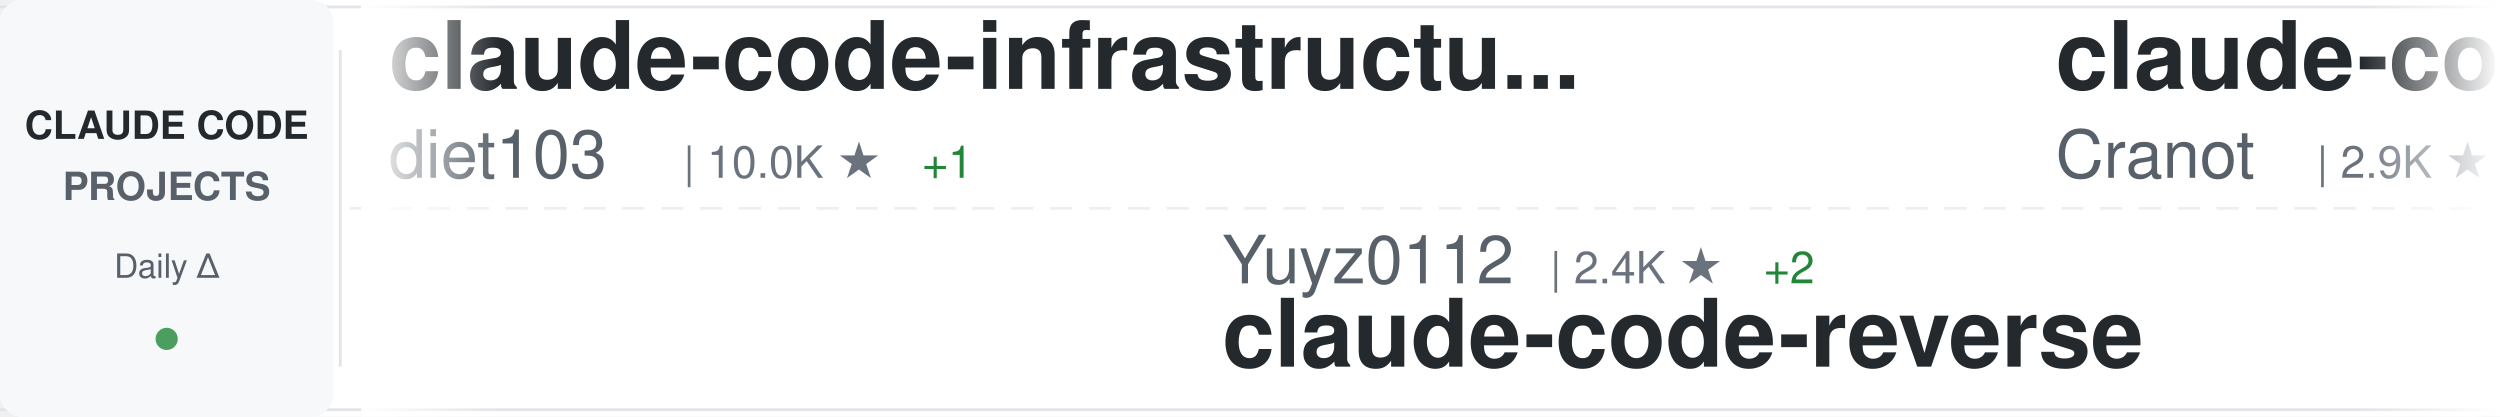
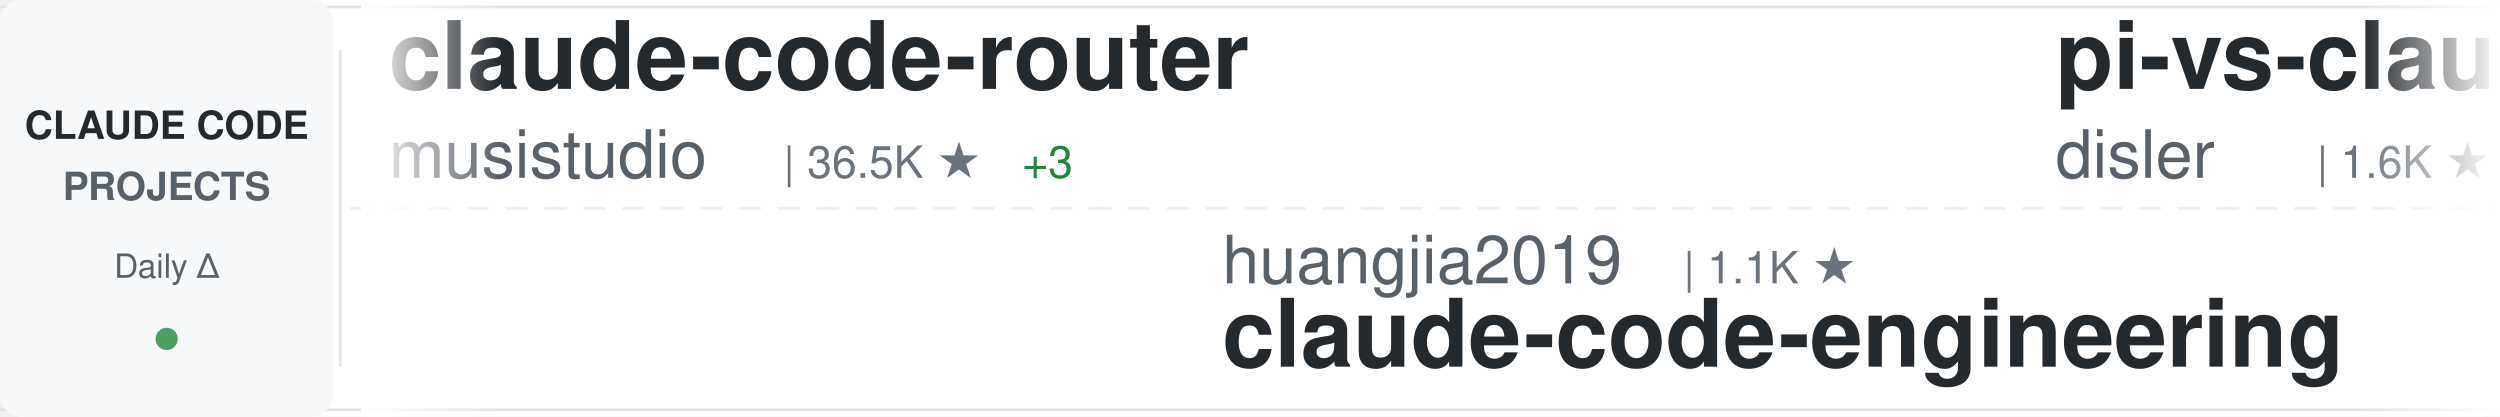
<svg xmlns="http://www.w3.org/2000/svg" width="900" height="150">
  <defs>
    <linearGradient id="awesomeLeftFade" x1="0%" y1="0%" x2="100%" y2="0%">
      <stop offset="0%" style="stop-color:#ffffff;stop-opacity:1" />
      <stop offset="100%" style="stop-color:#ffffff;stop-opacity:0" />
    </linearGradient>
    <linearGradient id="awesomeRightFade" x1="0%" y1="0%" x2="100%" y2="0%">
      <stop offset="0%" style="stop-color:#ffffff;stop-opacity:0" />
      <stop offset="100%" style="stop-color:#ffffff;stop-opacity:1" />
    </linearGradient>
  </defs>
  <rect width="900" height="150" fill="#ffffff" rx="8" />
  <rect x="0" y="2" width="900" height="1" fill="#e1e4e8" />
  <rect x="0" y="147" width="900" height="1" fill="#e1e4e8" />
  <line x1="0" y1="75" x2="900" y2="75" stroke="#e1e4e8" stroke-width="1" stroke-dasharray="8 6" opacity="0.6" />
  <rect x="0" y="0" width="120" height="150" fill="#f6f8fa" rx="8" />
  <text x="60" y="50" font-family="-apple-system, BlinkMacSystemFont, 'Segoe UI', Helvetica, Arial, sans-serif" font-size="14" font-weight="600" fill="#24292e" text-anchor="middle">CLAUDE CODE</text>
  <text x="60" y="72" font-family="-apple-system, BlinkMacSystemFont, 'Segoe UI', Helvetica, Arial, sans-serif" font-size="14" font-weight="600" fill="#586069" text-anchor="middle">PROJECTS</text>
  <text x="60" y="100" font-family="-apple-system, BlinkMacSystemFont, 'Segoe UI', Helvetica, Arial, sans-serif" font-size="12" font-weight="500" fill="#586069" text-anchor="middle">Daily Δ</text>
  <circle cx="60" cy="122" r="4" fill="#22863a" opacity="0.8" />
  <rect x="122" y="18" width="1" height="114" fill="#e1e4e8" />
  <clipPath id="awesomeTickerClip">
    <rect x="130" y="0" width="770" height="150" />
  </clipPath>
  <g clip-path="url(#awesomeTickerClip)">
    <g id="awesomeTickerItems">
      <animateTransform attributeName="transform" attributeType="XML" type="translate" from="0 0" to="-3000 0" dur="54s" repeatCount="indefinite" />
      <g transform="translate(0, 0)">
-         <text x="140" y="32" font-family="-apple-system, BlinkMacSystemFont, 'Segoe UI', Helvetica, Arial, sans-serif" font-size="34" font-weight="600" fill="#24292e">claude-code-infrastructu...</text>
-         <text x="140" y="64" font-family="-apple-system, BlinkMacSystemFont, 'Segoe UI', Helvetica, Arial, sans-serif" font-size="24" font-weight="400" fill="#586069">diet103</text>
-         <text x="246" y="64" font-family="-apple-system, BlinkMacSystemFont, 'Segoe UI', Helvetica, Arial, sans-serif" font-size="16" font-weight="500" fill="#6a737d">| 10.0K ★</text>
-         <text x="332" y="64" font-family="-apple-system, BlinkMacSystemFont, 'Segoe UI', Helvetica, Arial, sans-serif" font-size="16" font-weight="500" fill="#22863a"> +1</text>
+         <text x="140" y="32" font-family="-apple-system, BlinkMacSystemFont, 'Segoe UI', Helvetica, Arial, sans-serif" font-size="34" font-weight="600" fill="#24292e">claude-code-router</text>
+         <text x="140" y="64" font-family="-apple-system, BlinkMacSystemFont, 'Segoe UI', Helvetica, Arial, sans-serif" font-size="24" font-weight="400" fill="#586069">musistudio</text>
+         <text x="282" y="64" font-family="-apple-system, BlinkMacSystemFont, 'Segoe UI', Helvetica, Arial, sans-serif" font-size="16" font-weight="500" fill="#6a737d">| 36.5K ★</text>
+         <text x="368" y="64" font-family="-apple-system, BlinkMacSystemFont, 'Segoe UI', Helvetica, Arial, sans-serif" font-size="16" font-weight="500" fill="#22863a"> +3</text>
      </g>
      <g transform="translate(300, 0)">
+         <text x="140" y="102" font-family="-apple-system, BlinkMacSystemFont, 'Segoe UI', Helvetica, Arial, sans-serif" font-size="24" font-weight="400" fill="#586069">huangjia2019</text>
+         <text x="306" y="102" font-family="-apple-system, BlinkMacSystemFont, 'Segoe UI', Helvetica, Arial, sans-serif" font-size="16" font-weight="500" fill="#6a737d">| 1.1K ★</text>
+         <text x="140" y="132" font-family="-apple-system, BlinkMacSystemFont, 'Segoe UI', Helvetica, Arial, sans-serif" font-size="34" font-weight="600" fill="#24292e">claude-code-engineering</text>
+       </g>
+       <g transform="translate(600, 0)">
+         <text x="140" y="32" font-family="-apple-system, BlinkMacSystemFont, 'Segoe UI', Helvetica, Arial, sans-serif" font-size="34" font-weight="600" fill="#24292e">pi-vs-claude-code</text>
+         <text x="140" y="64" font-family="-apple-system, BlinkMacSystemFont, 'Segoe UI', Helvetica, Arial, sans-serif" font-size="24" font-weight="400" fill="#586069">disler</text>
+         <text x="234" y="64" font-family="-apple-system, BlinkMacSystemFont, 'Segoe UI', Helvetica, Arial, sans-serif" font-size="16" font-weight="500" fill="#6a737d">| 1.6K ★</text>
+       </g>
+       <g transform="translate(900, 0)">
+         <text x="140" y="102" font-family="-apple-system, BlinkMacSystemFont, 'Segoe UI', Helvetica, Arial, sans-serif" font-size="24" font-weight="400" fill="#586069">Windy3f3f3f3f</text>
+         <text x="318" y="102" font-family="-apple-system, BlinkMacSystemFont, 'Segoe UI', Helvetica, Arial, sans-serif" font-size="16" font-weight="500" fill="#6a737d">| 3.4K ★</text>
+         <text x="395" y="102" font-family="-apple-system, BlinkMacSystemFont, 'Segoe UI', Helvetica, Arial, sans-serif" font-size="16" font-weight="500" fill="#22863a"> +2</text>
+         <text x="140" y="132" font-family="-apple-system, BlinkMacSystemFont, 'Segoe UI', Helvetica, Arial, sans-serif" font-size="34" font-weight="600" fill="#24292e">how-claude-code-works</text>
+       </g>
+       <g transform="translate(1200, 0)">
+         <text x="140" y="32" font-family="-apple-system, BlinkMacSystemFont, 'Segoe UI', Helvetica, Arial, sans-serif" font-size="34" font-weight="600" fill="#24292e">claude-code</text>
+         <text x="140" y="64" font-family="-apple-system, BlinkMacSystemFont, 'Segoe UI', Helvetica, Arial, sans-serif" font-size="24" font-weight="400" fill="#586069">VineeTagarwaL-code</text>
+         <text x="378" y="64" font-family="-apple-system, BlinkMacSystemFont, 'Segoe UI', Helvetica, Arial, sans-serif" font-size="16" font-weight="500" fill="#6a737d">| 273 ★</text>
+       </g>
+       <g transform="translate(1500, 0)">
+         <text x="140" y="102" font-family="-apple-system, BlinkMacSystemFont, 'Segoe UI', Helvetica, Arial, sans-serif" font-size="24" font-weight="400" fill="#586069">ChinaSiro</text>
+         <text x="270" y="102" font-family="-apple-system, BlinkMacSystemFont, 'Segoe UI', Helvetica, Arial, sans-serif" font-size="16" font-weight="500" fill="#6a737d">| 9.6K ★</text>
+         <text x="347" y="102" font-family="-apple-system, BlinkMacSystemFont, 'Segoe UI', Helvetica, Arial, sans-serif" font-size="16" font-weight="500" fill="#cb2431"> -1</text>
+         <text x="140" y="132" font-family="-apple-system, BlinkMacSystemFont, 'Segoe UI', Helvetica, Arial, sans-serif" font-size="34" font-weight="600" fill="#24292e">claude-code-sourcemap</text>
+       </g>
+       <g transform="translate(1800, 0)">
+         <text x="140" y="32" font-family="-apple-system, BlinkMacSystemFont, 'Segoe UI', Helvetica, Arial, sans-serif" font-size="34" font-weight="600" fill="#24292e">sc-claude-code-files</text>
+         <text x="140" y="64" font-family="-apple-system, BlinkMacSystemFont, 'Segoe UI', Helvetica, Arial, sans-serif" font-size="24" font-weight="400" fill="#586069">https-deeplearning-ai</text>
+         <text x="414" y="64" font-family="-apple-system, BlinkMacSystemFont, 'Segoe UI', Helvetica, Arial, sans-serif" font-size="16" font-weight="500" fill="#6a737d">| 540 ★</text>
+       </g>
+       <g transform="translate(2100, 0)">
+         <text x="140" y="102" font-family="-apple-system, BlinkMacSystemFont, 'Segoe UI', Helvetica, Arial, sans-serif" font-size="24" font-weight="400" fill="#586069">claude-code-best</text>
+         <text x="354" y="102" font-family="-apple-system, BlinkMacSystemFont, 'Segoe UI', Helvetica, Arial, sans-serif" font-size="16" font-weight="500" fill="#6a737d">| 21.9K ★</text>
+         <text x="440" y="102" font-family="-apple-system, BlinkMacSystemFont, 'Segoe UI', Helvetica, Arial, sans-serif" font-size="16" font-weight="500" fill="#22863a"> +5</text>
+         <text x="140" y="132" font-family="-apple-system, BlinkMacSystemFont, 'Segoe UI', Helvetica, Arial, sans-serif" font-size="34" font-weight="600" fill="#24292e">claude-code</text>
+       </g>
+       <g transform="translate(2400, 0)">
+         <text x="140" y="32" font-family="-apple-system, BlinkMacSystemFont, 'Segoe UI', Helvetica, Arial, sans-serif" font-size="34" font-weight="600" fill="#24292e">ClaudeCode</text>
+         <text x="140" y="64" font-family="-apple-system, BlinkMacSystemFont, 'Segoe UI', Helvetica, Arial, sans-serif" font-size="24" font-weight="400" fill="#586069">guanshan</text>
+         <text x="258" y="64" font-family="-apple-system, BlinkMacSystemFont, 'Segoe UI', Helvetica, Arial, sans-serif" font-size="16" font-weight="500" fill="#6a737d">| 61 ★</text>
+       </g>
+       <g transform="translate(2700, 0)">
        <text x="140" y="102" font-family="-apple-system, BlinkMacSystemFont, 'Segoe UI', Helvetica, Arial, sans-serif" font-size="24" font-weight="400" fill="#586069">Yuyz0112</text>
        <text x="258" y="102" font-family="-apple-system, BlinkMacSystemFont, 'Segoe UI', Helvetica, Arial, sans-serif" font-size="16" font-weight="500" fill="#6a737d">| 2.4K ★</text>
        <text x="335" y="102" font-family="-apple-system, BlinkMacSystemFont, 'Segoe UI', Helvetica, Arial, sans-serif" font-size="16" font-weight="500" fill="#22863a"> +2</text>
        <text x="140" y="132" font-family="-apple-system, BlinkMacSystemFont, 'Segoe UI', Helvetica, Arial, sans-serif" font-size="34" font-weight="600" fill="#24292e">claude-code-reverse</text>
      </g>
-       <g transform="translate(600, 0)">
-         <text x="140" y="32" font-family="-apple-system, BlinkMacSystemFont, 'Segoe UI', Helvetica, Arial, sans-serif" font-size="34" font-weight="600" fill="#24292e">claude-code-guide</text>
-         <text x="140" y="64" font-family="-apple-system, BlinkMacSystemFont, 'Segoe UI', Helvetica, Arial, sans-serif" font-size="24" font-weight="400" fill="#586069">Cranot</text>
-         <text x="234" y="64" font-family="-apple-system, BlinkMacSystemFont, 'Segoe UI', Helvetica, Arial, sans-serif" font-size="16" font-weight="500" fill="#6a737d">| 2.9K ★</text>
+       <g transform="translate(3000, 0)">
+         <text x="140" y="32" font-family="-apple-system, BlinkMacSystemFont, 'Segoe UI', Helvetica, Arial, sans-serif" font-size="34" font-weight="600" fill="#24292e">claude-code-router</text>
+         <text x="140" y="64" font-family="-apple-system, BlinkMacSystemFont, 'Segoe UI', Helvetica, Arial, sans-serif" font-size="24" font-weight="400" fill="#586069">musistudio</text>
+         <text x="282" y="64" font-family="-apple-system, BlinkMacSystemFont, 'Segoe UI', Helvetica, Arial, sans-serif" font-size="16" font-weight="500" fill="#6a737d">| 36.5K ★</text>
+         <text x="368" y="64" font-family="-apple-system, BlinkMacSystemFont, 'Segoe UI', Helvetica, Arial, sans-serif" font-size="16" font-weight="500" fill="#22863a"> +3</text>
      </g>
-       <g transform="translate(900, 0)">
-         <text x="140" y="102" font-family="-apple-system, BlinkMacSystemFont, 'Segoe UI', Helvetica, Arial, sans-serif" font-size="24" font-weight="400" fill="#586069">disler</text>
-         <text x="234" y="102" font-family="-apple-system, BlinkMacSystemFont, 'Segoe UI', Helvetica, Arial, sans-serif" font-size="16" font-weight="500" fill="#6a737d">| 3.9K ★</text>
-         <text x="140" y="132" font-family="-apple-system, BlinkMacSystemFont, 'Segoe UI', Helvetica, Arial, sans-serif" font-size="34" font-weight="600" fill="#24292e">claude-code-hooks-master...</text>
+       <g transform="translate(3300, 0)">
+         <text x="140" y="102" font-family="-apple-system, BlinkMacSystemFont, 'Segoe UI', Helvetica, Arial, sans-serif" font-size="24" font-weight="400" fill="#586069">huangjia2019</text>
+         <text x="306" y="102" font-family="-apple-system, BlinkMacSystemFont, 'Segoe UI', Helvetica, Arial, sans-serif" font-size="16" font-weight="500" fill="#6a737d">| 1.1K ★</text>
+         <text x="140" y="132" font-family="-apple-system, BlinkMacSystemFont, 'Segoe UI', Helvetica, Arial, sans-serif" font-size="34" font-weight="600" fill="#24292e">claude-code-engineering</text>
      </g>
-       <g transform="translate(1200, 0)">
-         <text x="140" y="32" font-family="-apple-system, BlinkMacSystemFont, 'Segoe UI', Helvetica, Arial, sans-serif" font-size="34" font-weight="600" fill="#24292e">claude-code-showcase</text>
-         <text x="140" y="64" font-family="-apple-system, BlinkMacSystemFont, 'Segoe UI', Helvetica, Arial, sans-serif" font-size="24" font-weight="400" fill="#586069">ChrisWiles</text>
-         <text x="282" y="64" font-family="-apple-system, BlinkMacSystemFont, 'Segoe UI', Helvetica, Arial, sans-serif" font-size="16" font-weight="500" fill="#6a737d">| 6.0K ★</text>
+       <g transform="translate(3600, 0)">
+         <text x="140" y="32" font-family="-apple-system, BlinkMacSystemFont, 'Segoe UI', Helvetica, Arial, sans-serif" font-size="34" font-weight="600" fill="#24292e">pi-vs-claude-code</text>
+         <text x="140" y="64" font-family="-apple-system, BlinkMacSystemFont, 'Segoe UI', Helvetica, Arial, sans-serif" font-size="24" font-weight="400" fill="#586069">disler</text>
+         <text x="234" y="64" font-family="-apple-system, BlinkMacSystemFont, 'Segoe UI', Helvetica, Arial, sans-serif" font-size="16" font-weight="500" fill="#6a737d">| 1.6K ★</text>
      </g>
-       <g transform="translate(1500, 0)">
+       <g transform="translate(3900, 0)">
        <text x="140" y="102" font-family="-apple-system, BlinkMacSystemFont, 'Segoe UI', Helvetica, Arial, sans-serif" font-size="24" font-weight="400" fill="#586069">Windy3f3f3f3f</text>
        <text x="318" y="102" font-family="-apple-system, BlinkMacSystemFont, 'Segoe UI', Helvetica, Arial, sans-serif" font-size="16" font-weight="500" fill="#6a737d">| 3.4K ★</text>
        <text x="395" y="102" font-family="-apple-system, BlinkMacSystemFont, 'Segoe UI', Helvetica, Arial, sans-serif" font-size="16" font-weight="500" fill="#22863a"> +2</text>
        <text x="140" y="132" font-family="-apple-system, BlinkMacSystemFont, 'Segoe UI', Helvetica, Arial, sans-serif" font-size="34" font-weight="600" fill="#24292e">how-claude-code-works</text>
-       </g>
-       <g transform="translate(1800, 0)">
-         <text x="140" y="32" font-family="-apple-system, BlinkMacSystemFont, 'Segoe UI', Helvetica, Arial, sans-serif" font-size="34" font-weight="600" fill="#24292e">claude-code-sourcemap</text>
-         <text x="140" y="64" font-family="-apple-system, BlinkMacSystemFont, 'Segoe UI', Helvetica, Arial, sans-serif" font-size="24" font-weight="400" fill="#586069">ChinaSiro</text>
-         <text x="270" y="64" font-family="-apple-system, BlinkMacSystemFont, 'Segoe UI', Helvetica, Arial, sans-serif" font-size="16" font-weight="500" fill="#6a737d">| 9.6K ★</text>
-         <text x="347" y="64" font-family="-apple-system, BlinkMacSystemFont, 'Segoe UI', Helvetica, Arial, sans-serif" font-size="16" font-weight="500" fill="#22863a"> +1</text>
-       </g>
-       <g transform="translate(2100, 0)">
-         <text x="140" y="102" font-family="-apple-system, BlinkMacSystemFont, 'Segoe UI', Helvetica, Arial, sans-serif" font-size="24" font-weight="400" fill="#586069">Piebald-AI</text>
-         <text x="282" y="102" font-family="-apple-system, BlinkMacSystemFont, 'Segoe UI', Helvetica, Arial, sans-serif" font-size="16" font-weight="500" fill="#6a737d">| 12.2K ★</text>
-         <text x="368" y="102" font-family="-apple-system, BlinkMacSystemFont, 'Segoe UI', Helvetica, Arial, sans-serif" font-size="16" font-weight="500" fill="#22863a"> +4</text>
-         <text x="140" y="132" font-family="-apple-system, BlinkMacSystemFont, 'Segoe UI', Helvetica, Arial, sans-serif" font-size="34" font-weight="600" fill="#24292e">claude-code-system-promp...</text>
-       </g>
-       <g transform="translate(2400, 0)">
-         <text x="140" y="32" font-family="-apple-system, BlinkMacSystemFont, 'Segoe UI', Helvetica, Arial, sans-serif" font-size="34" font-weight="600" fill="#24292e">claude-code</text>
-         <text x="140" y="64" font-family="-apple-system, BlinkMacSystemFont, 'Segoe UI', Helvetica, Arial, sans-serif" font-size="24" font-weight="400" fill="#586069">isboyjc</text>
-         <text x="246" y="64" font-family="-apple-system, BlinkMacSystemFont, 'Segoe UI', Helvetica, Arial, sans-serif" font-size="16" font-weight="500" fill="#6a737d">| 161 ★</text>
-       </g>
-       <g transform="translate(2700, 0)">
-         <text x="140" y="102" font-family="-apple-system, BlinkMacSystemFont, 'Segoe UI', Helvetica, Arial, sans-serif" font-size="24" font-weight="400" fill="#586069">SeemSeam</text>
-         <text x="258" y="102" font-family="-apple-system, BlinkMacSystemFont, 'Segoe UI', Helvetica, Arial, sans-serif" font-size="16" font-weight="500" fill="#6a737d">| 3.4K ★</text>
-         <text x="140" y="132" font-family="-apple-system, BlinkMacSystemFont, 'Segoe UI', Helvetica, Arial, sans-serif" font-size="34" font-weight="600" fill="#24292e">claude_codex_bridge</text>
-       </g>
-       <g transform="translate(3000, 0)">
-         <text x="140" y="32" font-family="-apple-system, BlinkMacSystemFont, 'Segoe UI', Helvetica, Arial, sans-serif" font-size="34" font-weight="600" fill="#24292e">claude-code-infrastructu...</text>
-         <text x="140" y="64" font-family="-apple-system, BlinkMacSystemFont, 'Segoe UI', Helvetica, Arial, sans-serif" font-size="24" font-weight="400" fill="#586069">diet103</text>
-         <text x="246" y="64" font-family="-apple-system, BlinkMacSystemFont, 'Segoe UI', Helvetica, Arial, sans-serif" font-size="16" font-weight="500" fill="#6a737d">| 10.0K ★</text>
-         <text x="332" y="64" font-family="-apple-system, BlinkMacSystemFont, 'Segoe UI', Helvetica, Arial, sans-serif" font-size="16" font-weight="500" fill="#22863a"> +1</text>
-       </g>
-       <g transform="translate(3300, 0)">
-         <text x="140" y="102" font-family="-apple-system, BlinkMacSystemFont, 'Segoe UI', Helvetica, Arial, sans-serif" font-size="24" font-weight="400" fill="#586069">Yuyz0112</text>
-         <text x="258" y="102" font-family="-apple-system, BlinkMacSystemFont, 'Segoe UI', Helvetica, Arial, sans-serif" font-size="16" font-weight="500" fill="#6a737d">| 2.4K ★</text>
-         <text x="335" y="102" font-family="-apple-system, BlinkMacSystemFont, 'Segoe UI', Helvetica, Arial, sans-serif" font-size="16" font-weight="500" fill="#22863a"> +2</text>
-         <text x="140" y="132" font-family="-apple-system, BlinkMacSystemFont, 'Segoe UI', Helvetica, Arial, sans-serif" font-size="34" font-weight="600" fill="#24292e">claude-code-reverse</text>
-       </g>
-       <g transform="translate(3600, 0)">
-         <text x="140" y="32" font-family="-apple-system, BlinkMacSystemFont, 'Segoe UI', Helvetica, Arial, sans-serif" font-size="34" font-weight="600" fill="#24292e">claude-code-guide</text>
-         <text x="140" y="64" font-family="-apple-system, BlinkMacSystemFont, 'Segoe UI', Helvetica, Arial, sans-serif" font-size="24" font-weight="400" fill="#586069">Cranot</text>
-         <text x="234" y="64" font-family="-apple-system, BlinkMacSystemFont, 'Segoe UI', Helvetica, Arial, sans-serif" font-size="16" font-weight="500" fill="#6a737d">| 2.9K ★</text>
-       </g>
-       <g transform="translate(3900, 0)">
-         <text x="140" y="102" font-family="-apple-system, BlinkMacSystemFont, 'Segoe UI', Helvetica, Arial, sans-serif" font-size="24" font-weight="400" fill="#586069">disler</text>
-         <text x="234" y="102" font-family="-apple-system, BlinkMacSystemFont, 'Segoe UI', Helvetica, Arial, sans-serif" font-size="16" font-weight="500" fill="#6a737d">| 3.9K ★</text>
-         <text x="140" y="132" font-family="-apple-system, BlinkMacSystemFont, 'Segoe UI', Helvetica, Arial, sans-serif" font-size="34" font-weight="600" fill="#24292e">claude-code-hooks-master...</text>
      </g>
    </g>
  </g>
  <rect x="130" y="0" width="50" height="150" fill="url(#awesomeLeftFade)" />
  <rect x="850" y="0" width="50" height="150" fill="url(#awesomeRightFade)" />
</svg>
